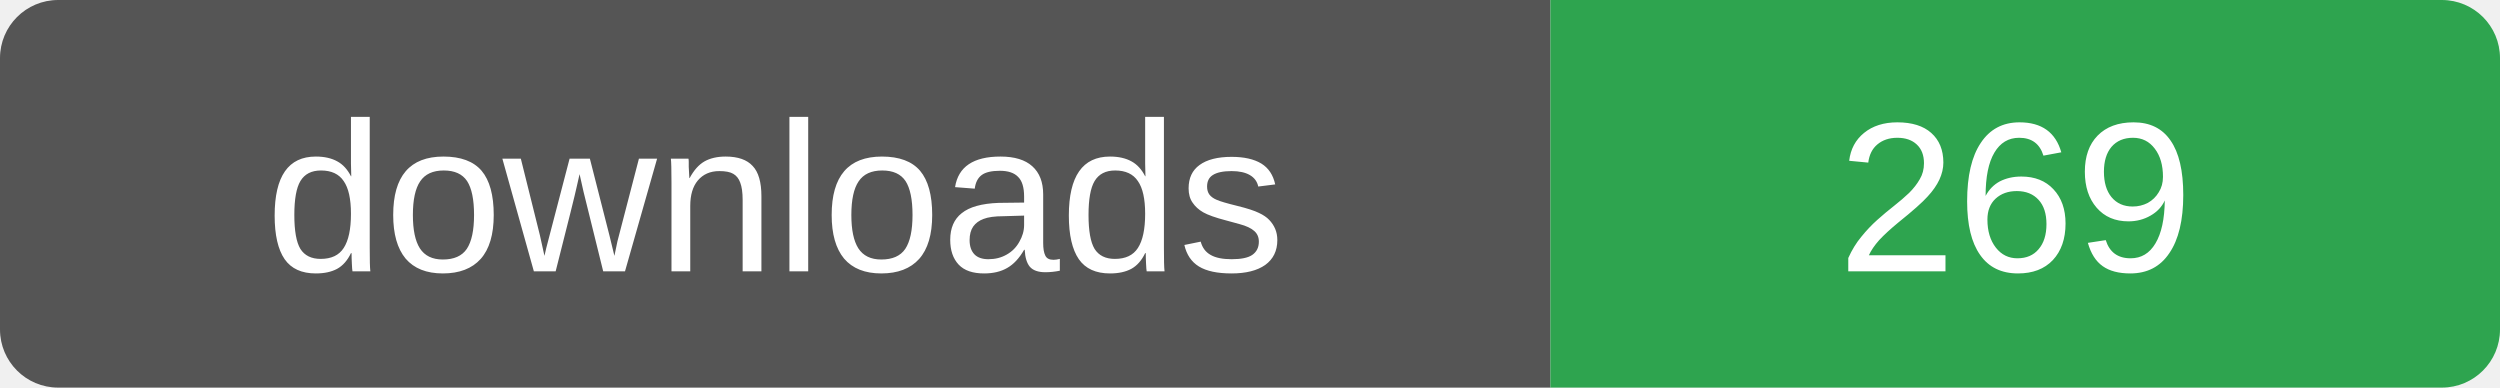
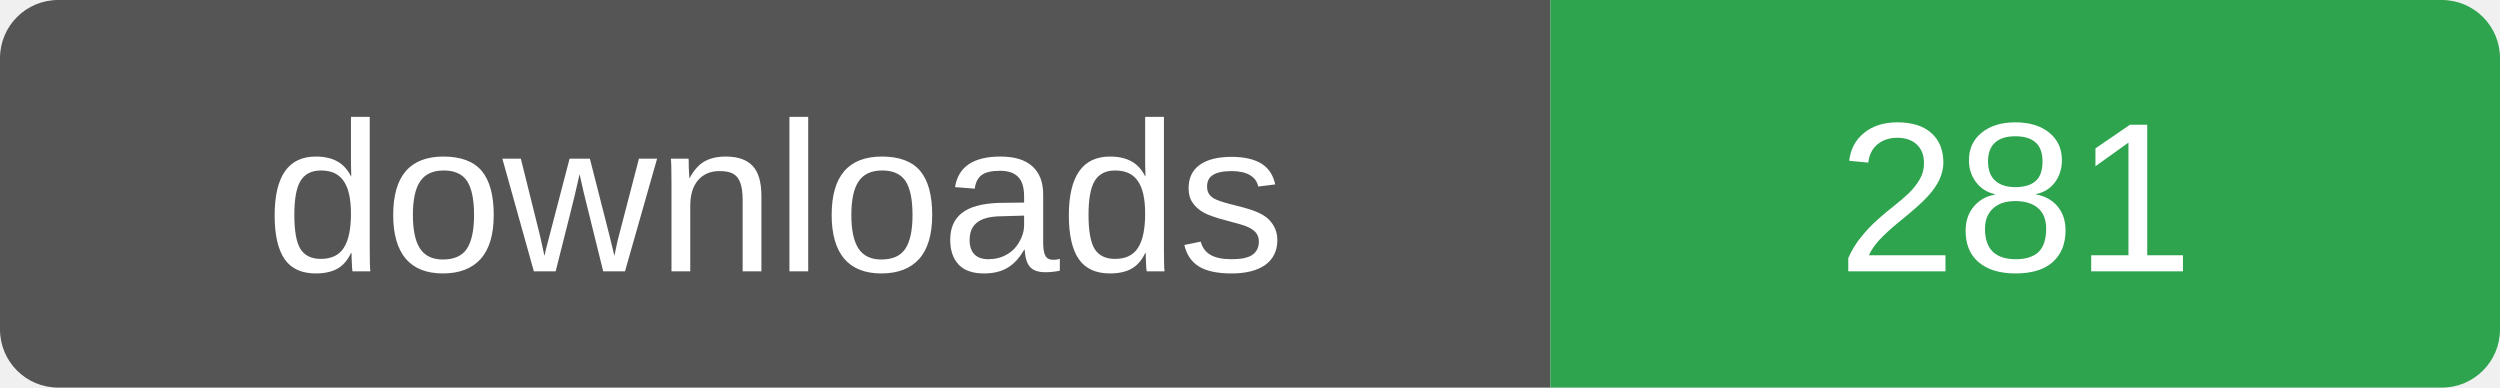
- <svg xmlns="http://www.w3.org/2000/svg" width="129" height="20" role="img" aria-label="downloads: 269">
+ <svg xmlns="http://www.w3.org/2000/svg" width="129" height="20" role="img" aria-label="downloads: 281">
  <clipPath id="r">
    <rect width="129" height="20" rx="3" />
  </clipPath>
  <g clip-path="url(#r)">
    <rect width="80" height="20" fill="#555" />
    <rect x="80" width="49" height="20" fill="#2ea44f" />
  </g>
  <g fill="#fff" font-family="Verdana,Arial,sans-serif" font-size="11" text-anchor="middle">
    <text x="40" y="14">downloads</text>
-     <text x="104" y="14">269</text>
+     <text x="104" y="14">281</text>
  </g>
</svg>
